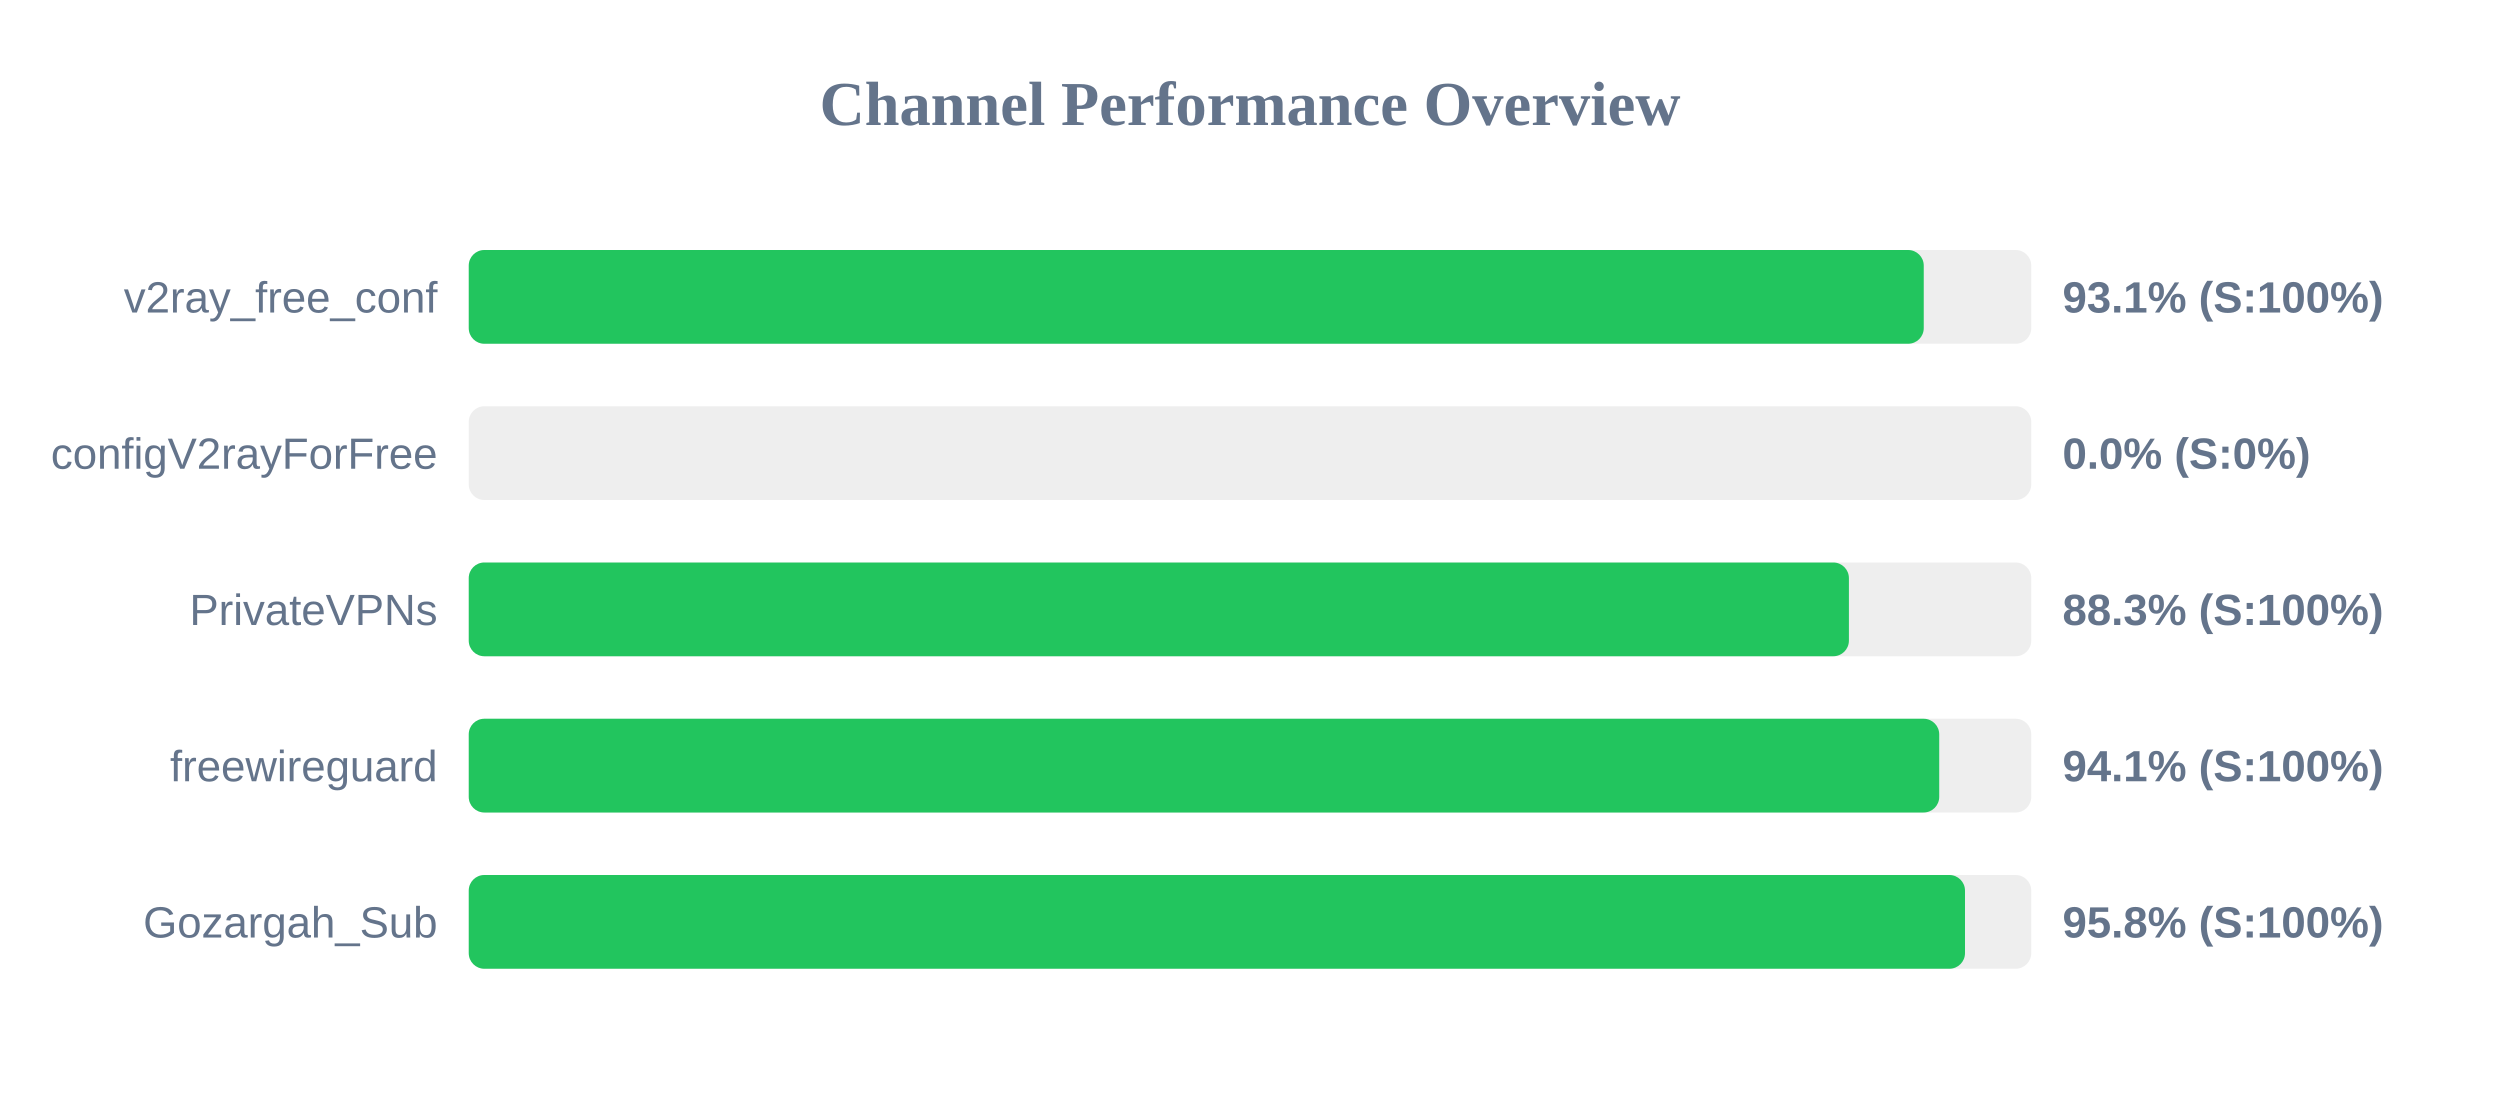
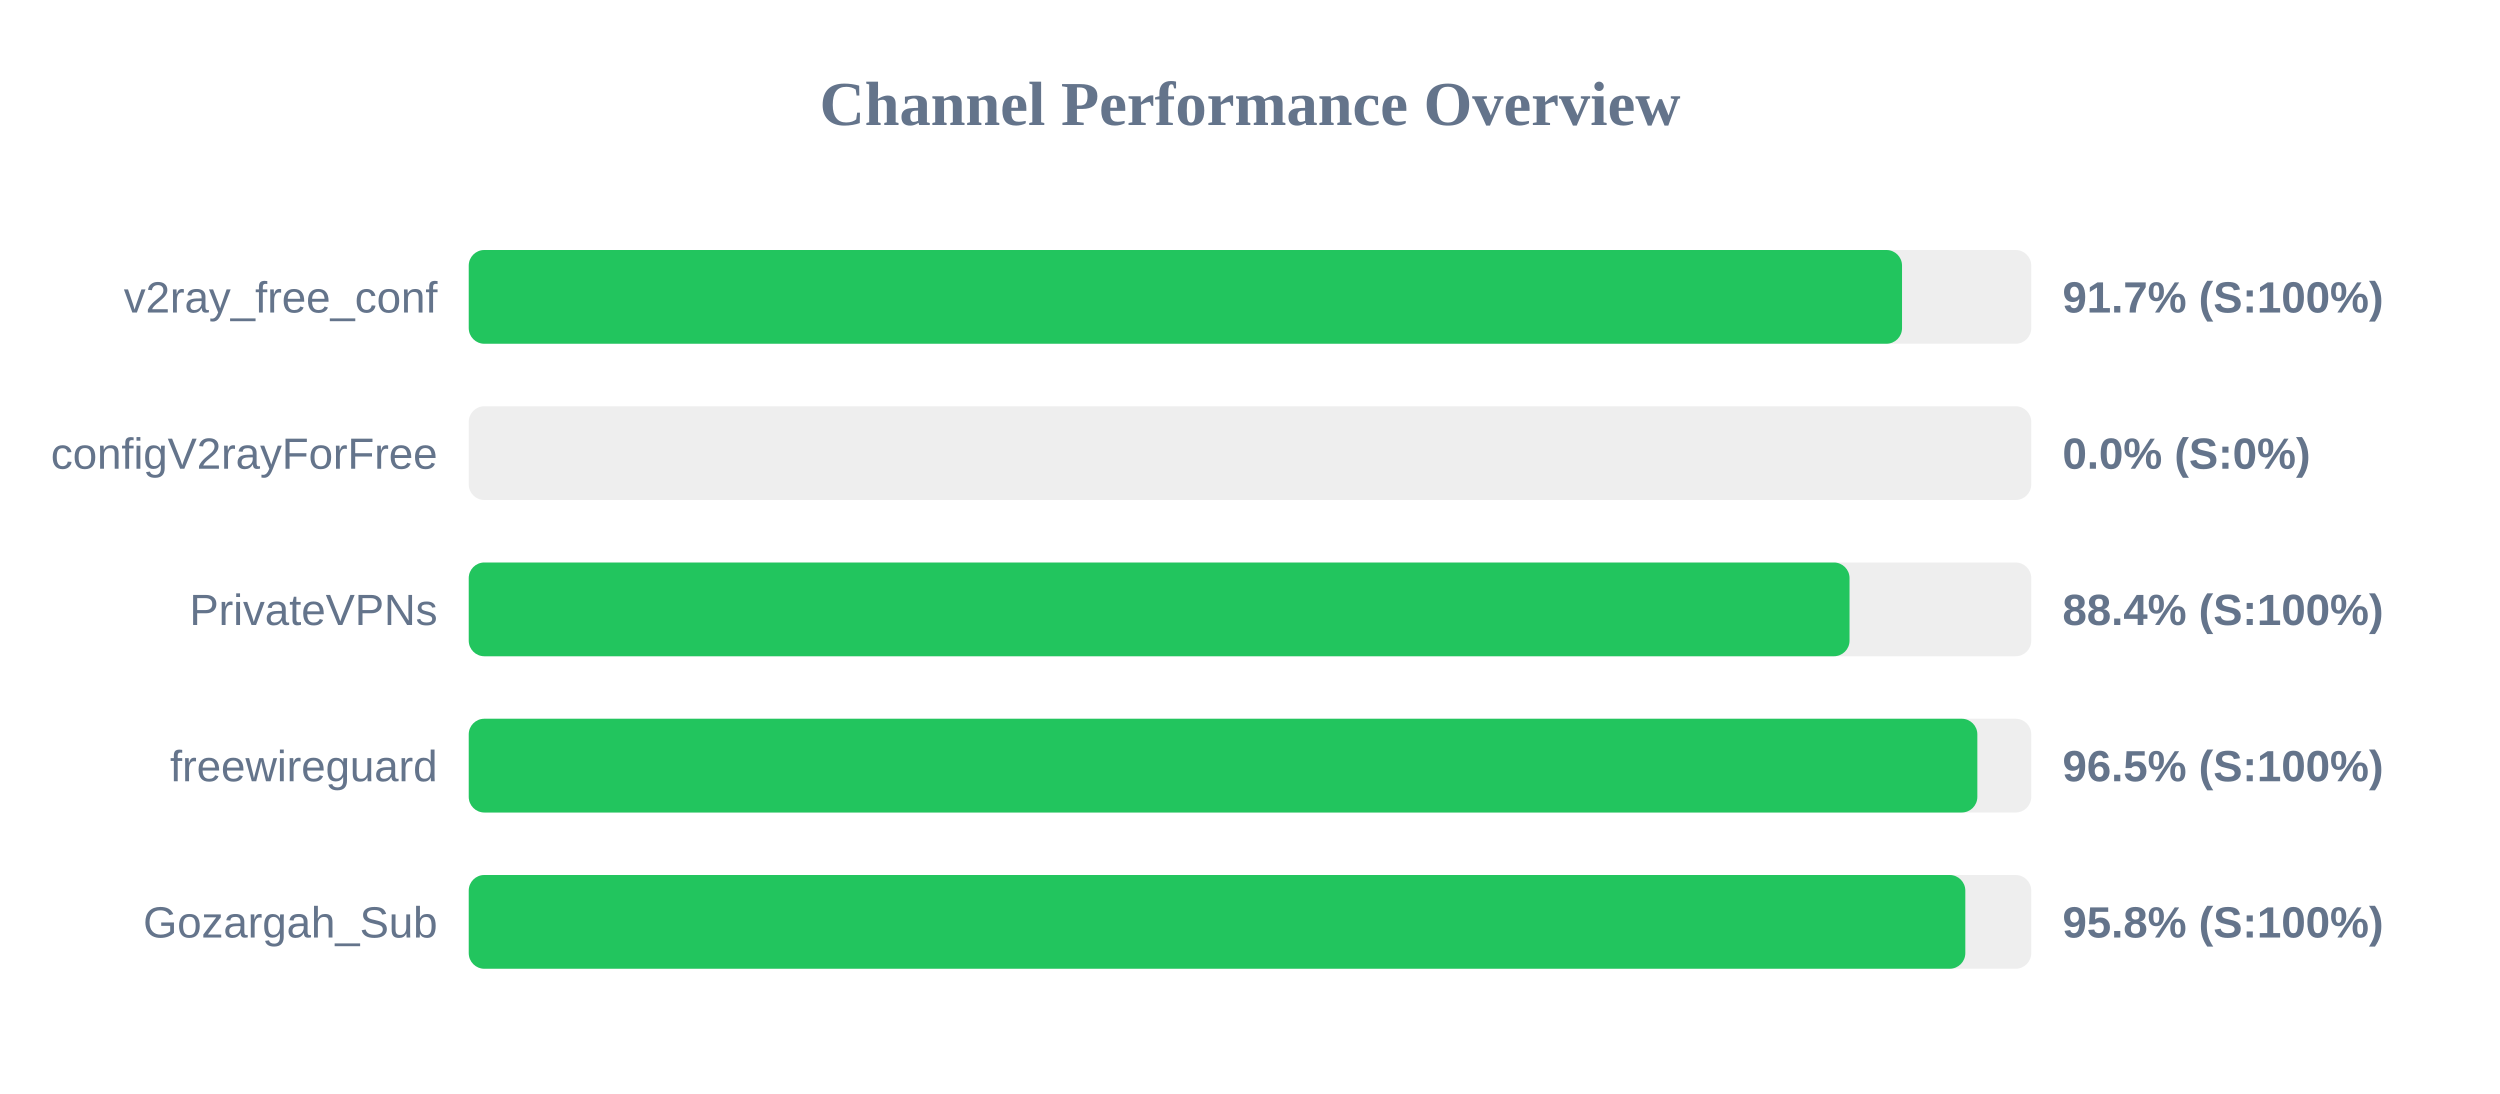
<svg xmlns="http://www.w3.org/2000/svg" width="800" height="350" version="1.1">
  <style>
        .row { font: 14px Arial; fill: #64748b; }
        .score { font: bold 14px Arial; fill: #64748b; }
    </style>
  <text x="400" y="40" text-anchor="middle" font-size="20px" font-weight="bold" fill="#64748b">Channel Performance Overview</text>
  <rect x="150" y="80" width="500" height="30" fill="#eee" rx="5" />
-   <rect x="150" y="80" width="465.6" height="30" fill="#22c55e" rx="5" />
+   <rect x="150" y="80" width="458.65" height="30" fill="#22c55e" rx="5" />
  <text x="140" y="100" text-anchor="end" class="row">v2ray_free_conf</text>
-   <text x="660" y="100" text-anchor="start" class="score">93.1% (S:100%)</text>
+   <text x="660" y="100" text-anchor="start" class="score">91.7% (S:100%)</text>
  <rect x="150" y="130" width="500" height="30" fill="#eee" rx="5" />
  <rect x="150" y="130" width="0.0" height="30" fill="#ef4444" rx="5" />
  <text x="140" y="150" text-anchor="end" class="row">configV2rayForFree</text>
  <text x="660" y="150" text-anchor="start" class="score">0.0% (S:0%)</text>
  <rect x="150" y="180" width="500" height="30" fill="#eee" rx="5" />
-   <rect x="150" y="180" width="441.65" height="30" fill="#22c55e" rx="5" />
+   <rect x="150" y="180" width="441.85" height="30" fill="#22c55e" rx="5" />
  <text x="140" y="200" text-anchor="end" class="row">PrivateVPNs</text>
-   <text x="660" y="200" text-anchor="start" class="score">88.3% (S:100%)</text>
+   <text x="660" y="200" text-anchor="start" class="score">88.4% (S:100%)</text>
  <rect x="150" y="230" width="500" height="30" fill="#eee" rx="5" />
-   <rect x="150" y="230" width="470.55" height="30" fill="#22c55e" rx="5" />
+   <rect x="150" y="230" width="482.75" height="30" fill="#22c55e" rx="5" />
  <text x="140" y="250" text-anchor="end" class="row">freewireguard</text>
-   <text x="660" y="250" text-anchor="start" class="score">94.1% (S:100%)</text>
+   <text x="660" y="250" text-anchor="start" class="score">96.5% (S:100%)</text>
  <rect x="150" y="280" width="500" height="30" fill="#eee" rx="5" />
-   <rect x="150" y="280" width="478.8" height="30" fill="#22c55e" rx="5" />
+   <rect x="150" y="280" width="478.9" height="30" fill="#22c55e" rx="5" />
  <text x="140" y="300" text-anchor="end" class="row">Gozargah_Sub</text>
  <text x="660" y="300" text-anchor="start" class="score">95.8% (S:100%)</text>
</svg>
